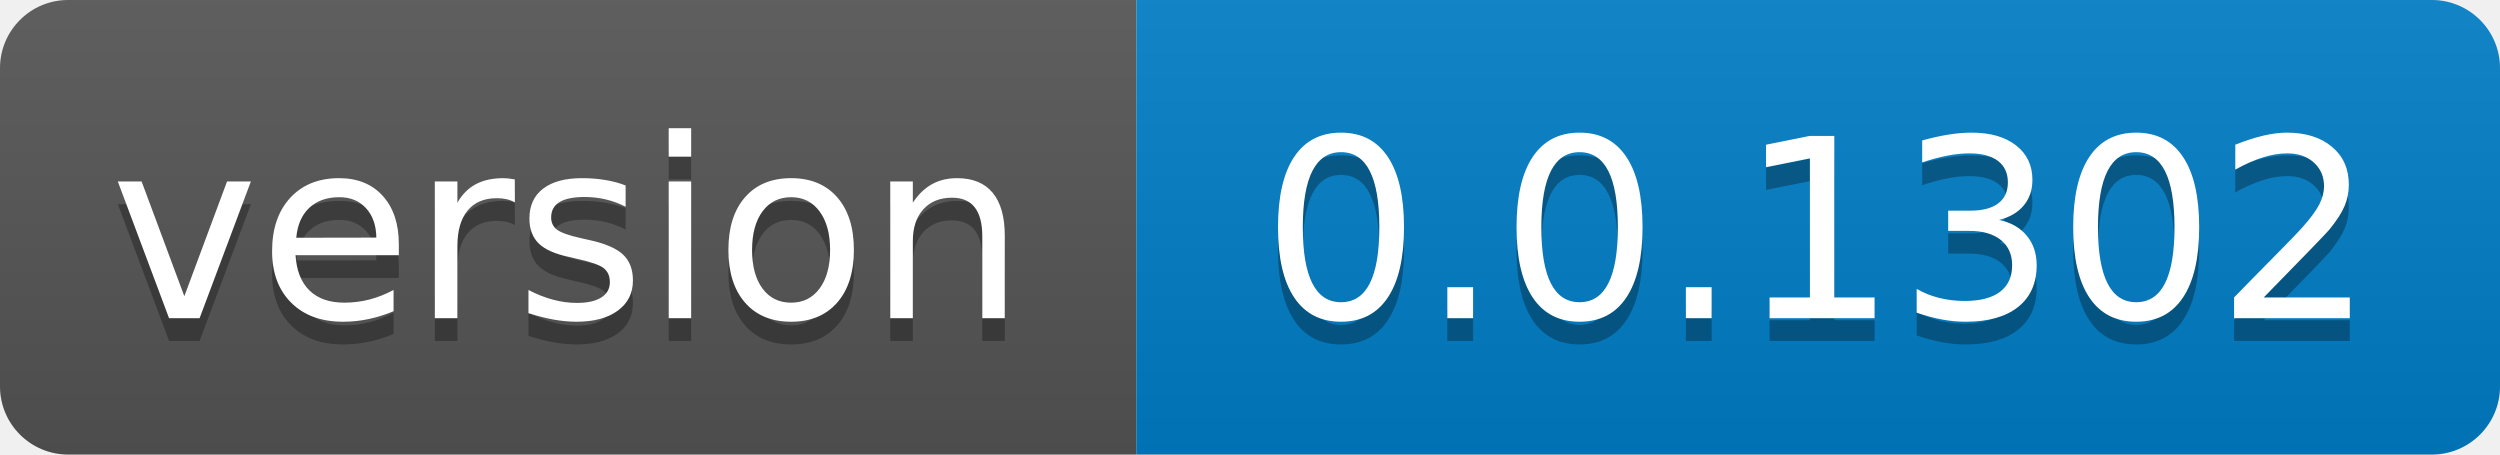
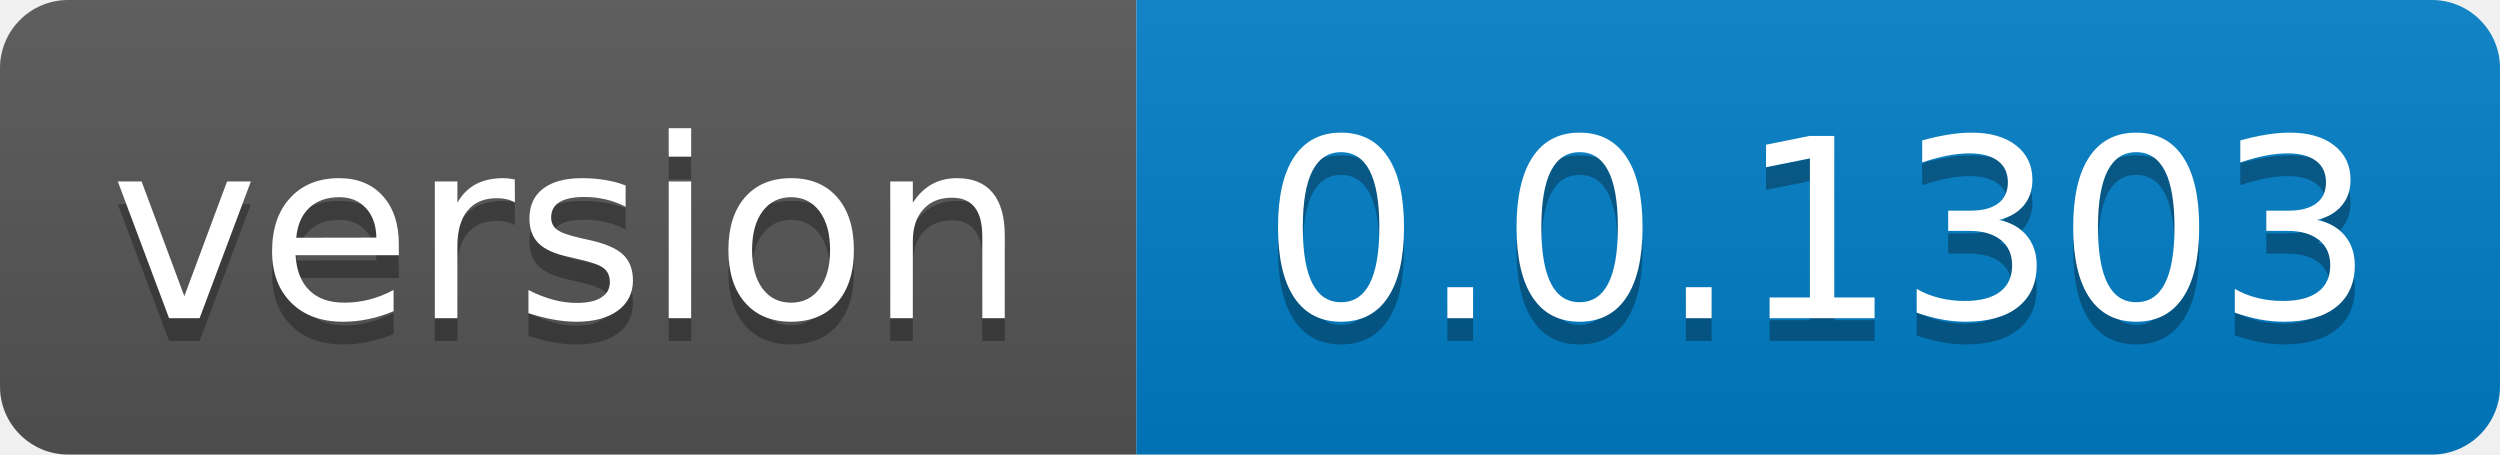
- <svg xmlns="http://www.w3.org/2000/svg" width="110" height="20" role="img" aria-label="version: 0.0.1302">
+ <svg xmlns="http://www.w3.org/2000/svg" width="110" height="20" role="img" aria-label="version: 0.0.1303">
  <linearGradient id="s" x2="0" y2="100%">
    <stop offset="0" stop-color="#bbb" stop-opacity=".1" />
    <stop offset="1" stop-opacity=".1" />
  </linearGradient>
  <clipPath id="r">
    <rect width="110" height="20" rx="3" fill="#fff" />
  </clipPath>
  <g clip-path="url(#r)">
    <rect width="50" height="20" fill="#555" />
    <rect x="50" width="60" height="20" fill="#007ec6" />
    <rect width="110" height="20" fill="url(#s)" />
  </g>
  <g fill="#fff" text-anchor="middle" font-family="Verdana,Geneva,DejaVu Sans,sans-serif" text-rendering="geometricPrecision" font-size="110">
    <text aria-hidden="true" x="250.0" transform="scale(.1)" textLength="400" y="150" fill="#010101" fill-opacity=".3">version</text>
    <text x="250.0" transform="scale(.1)" textLength="400" y="140" fill="#fff">version</text>
-     <text aria-hidden="true" x="800.0" transform="scale(.1)" textLength="500" y="150" fill="#010101" fill-opacity=".3">0.0.1302</text>
-     <text x="800.0" transform="scale(.1)" textLength="500" y="140" fill="#fff">0.0.1302</text>
+     <text aria-hidden="true" x="800.0" transform="scale(.1)" textLength="500" y="150" fill="#010101" fill-opacity=".3">0.0.1303</text>
+     <text x="800.0" transform="scale(.1)" textLength="500" y="140" fill="#fff">0.0.1303</text>
  </g>
</svg>
